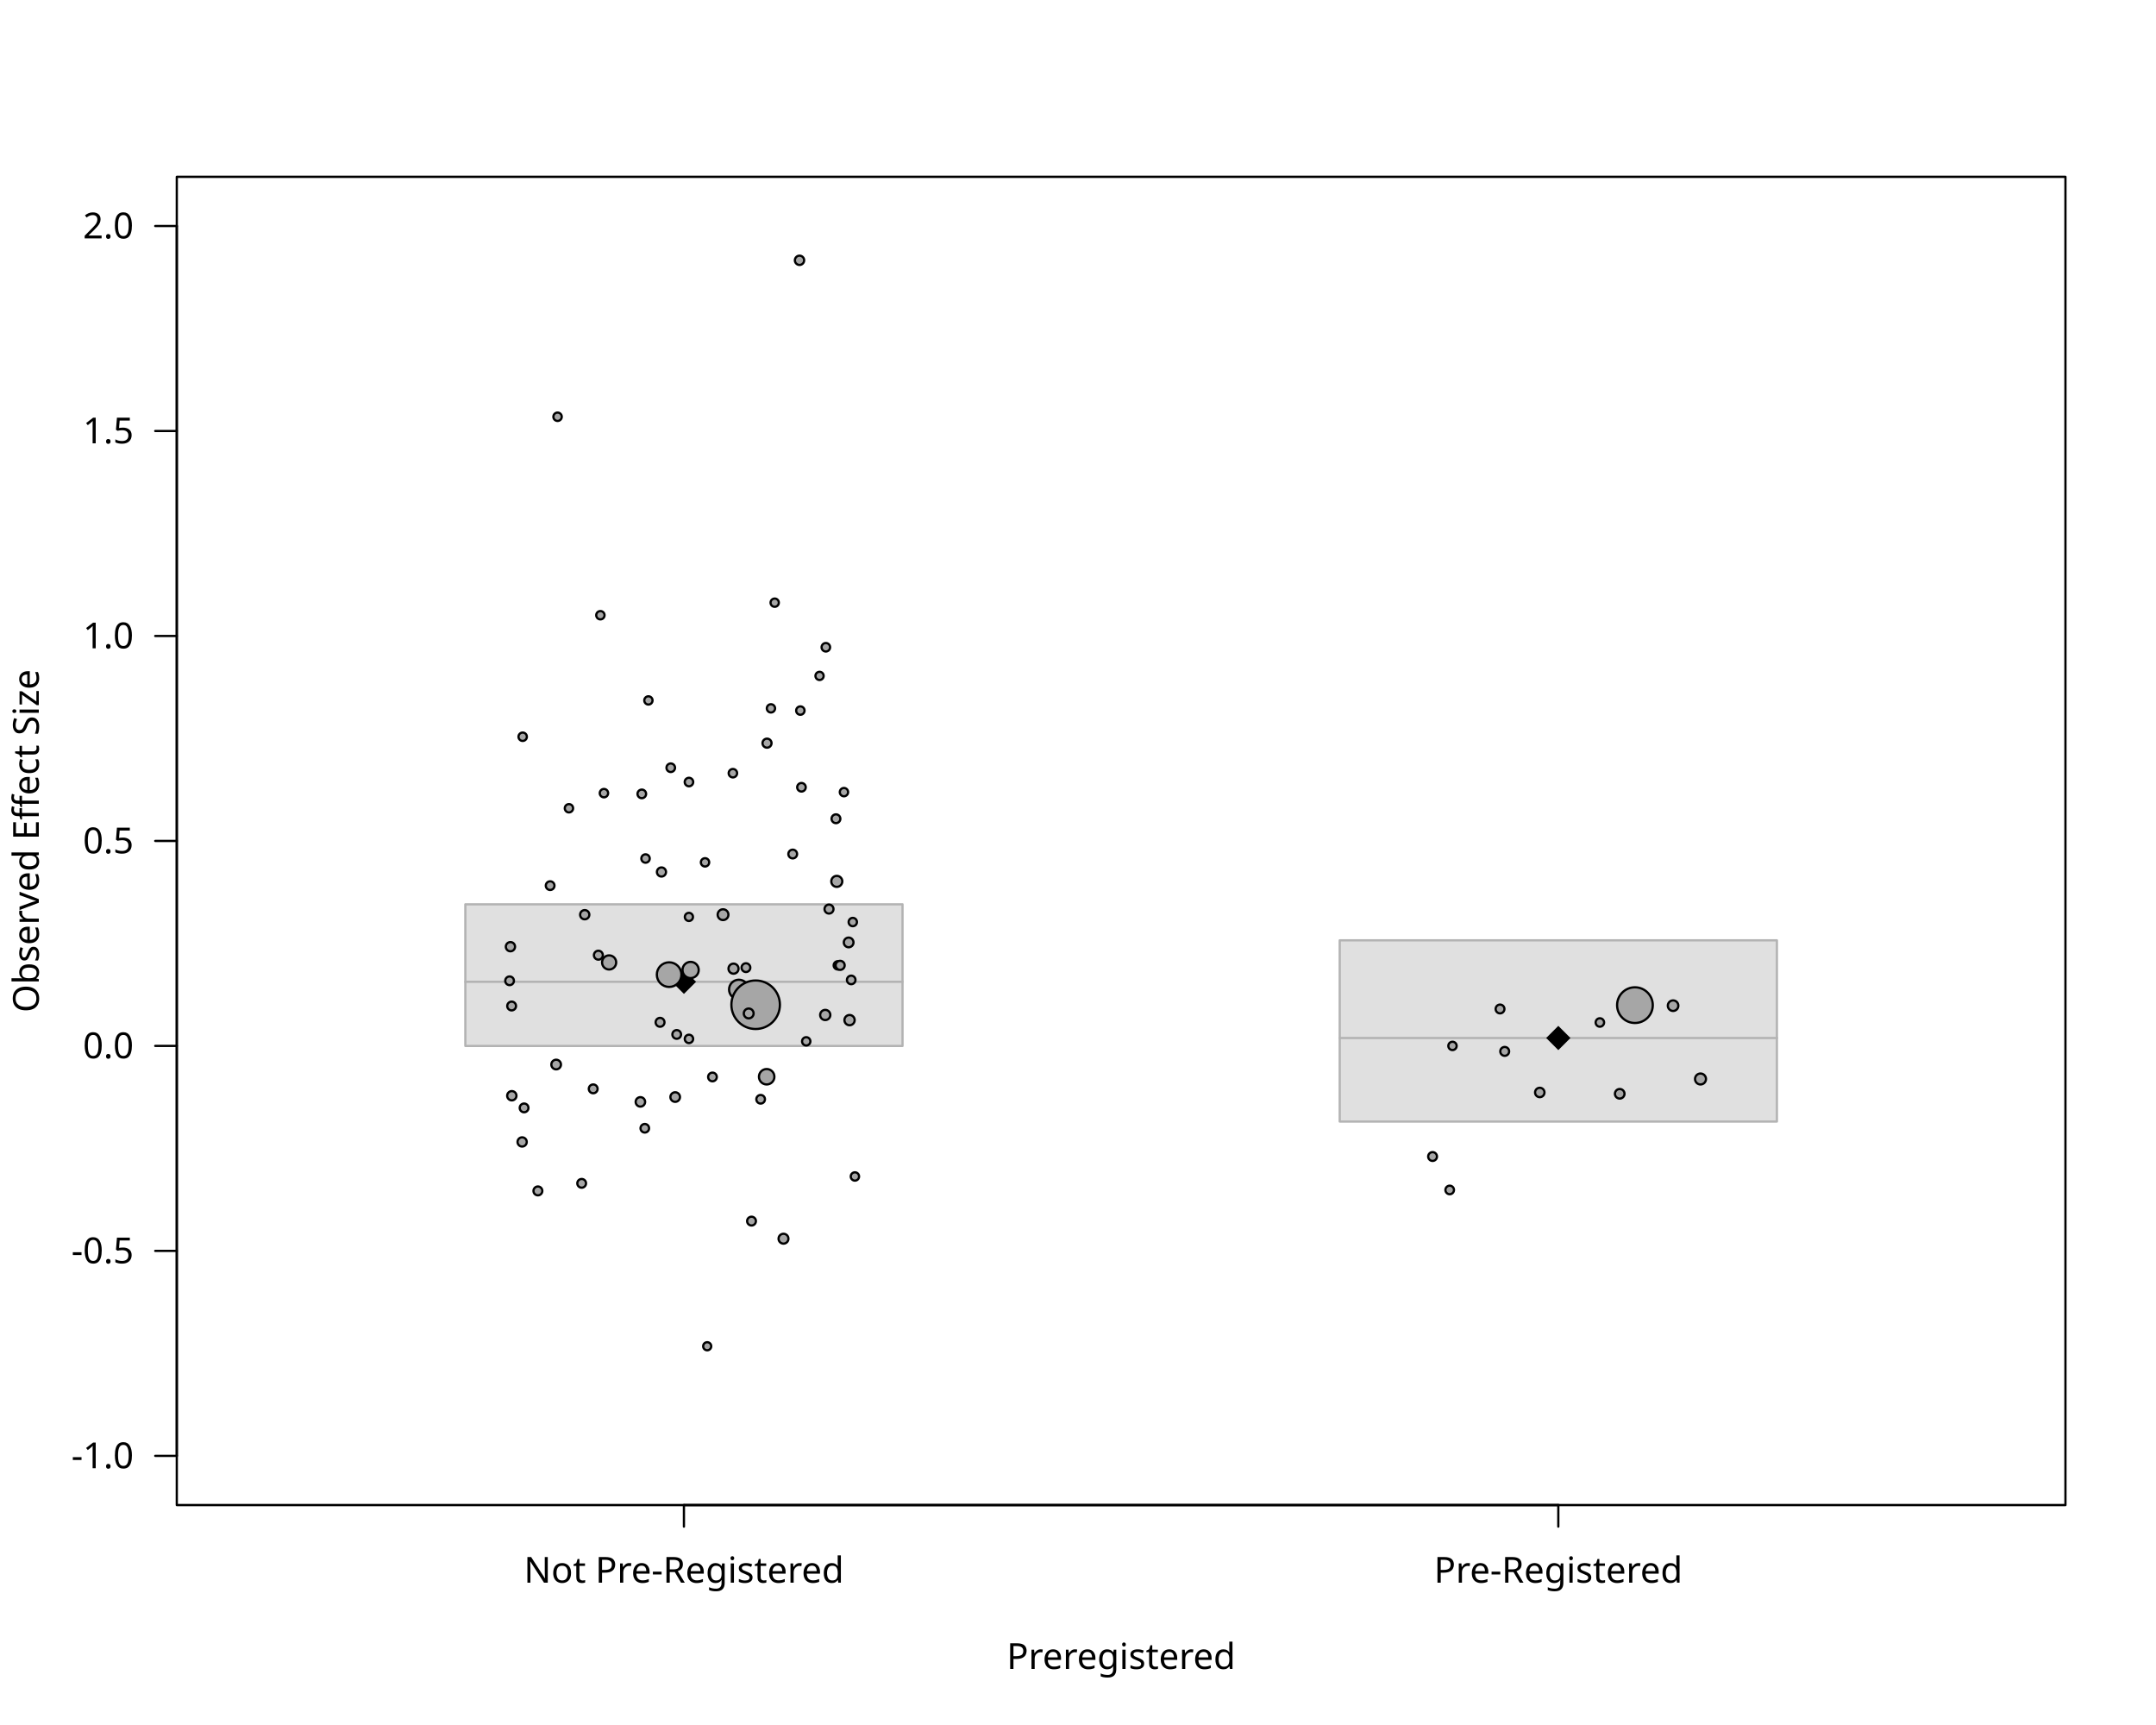
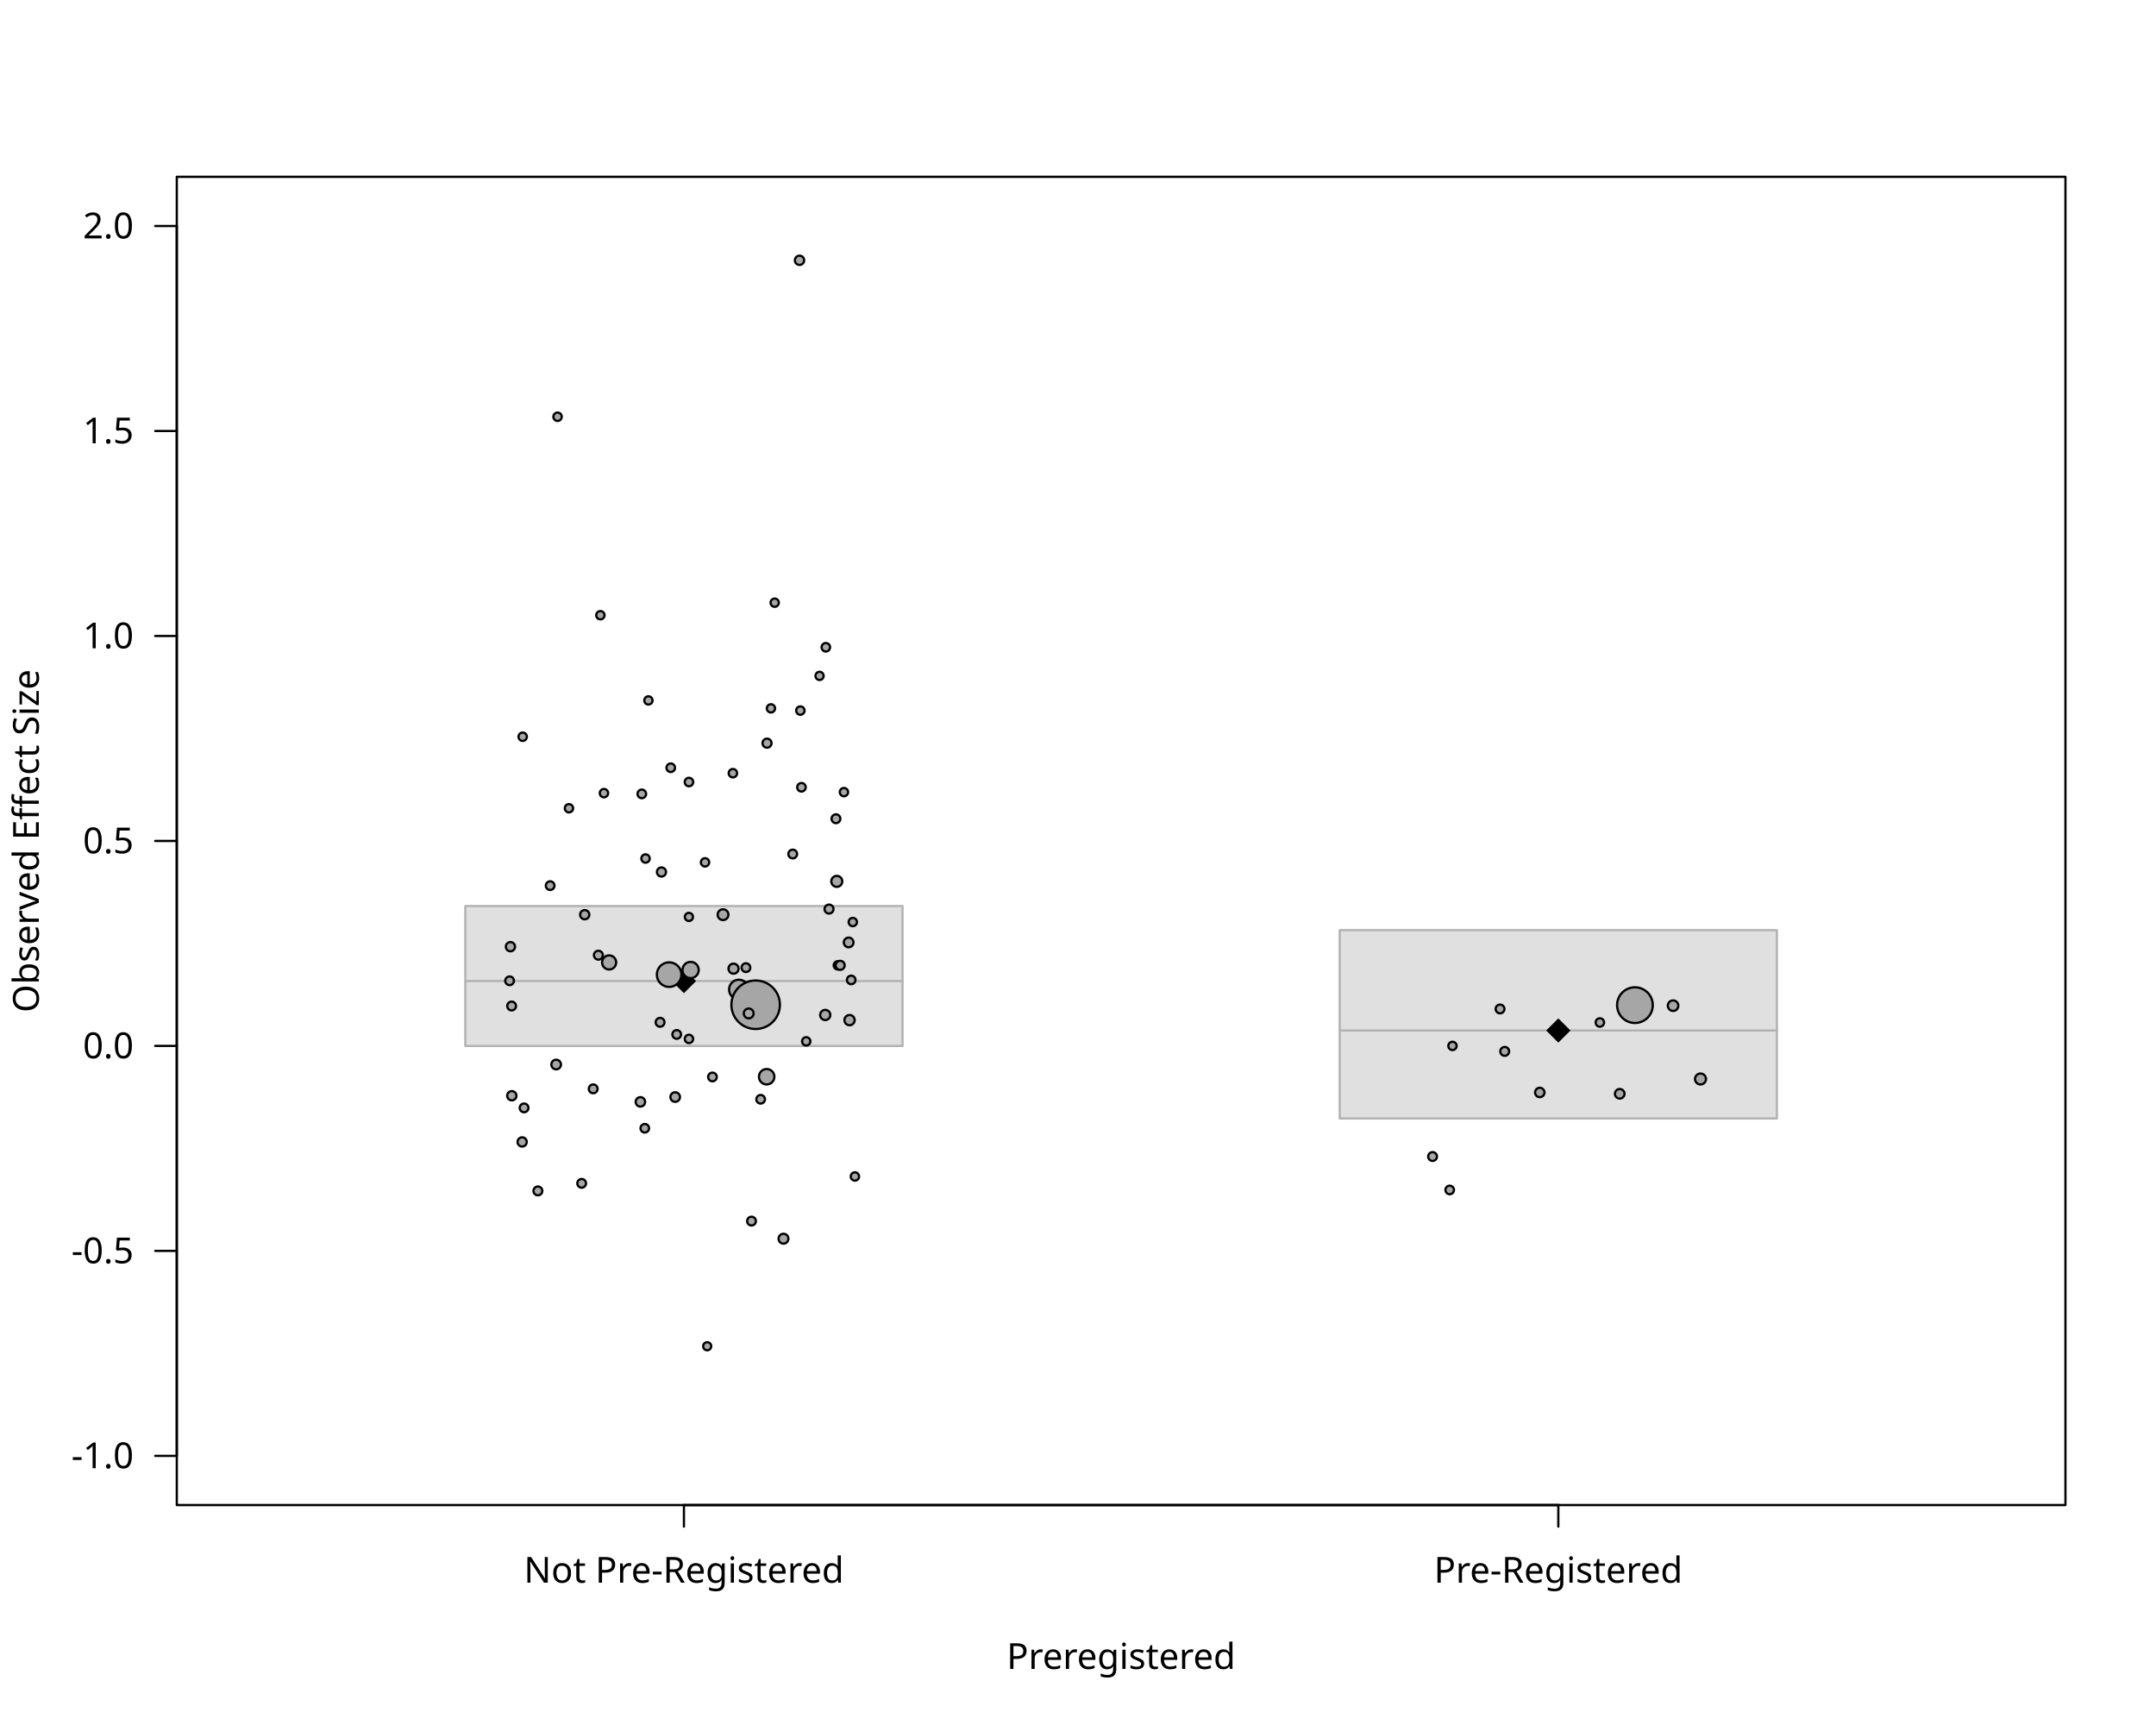
<svg xmlns="http://www.w3.org/2000/svg" class="svglite" data-engine-version="2.0" width="720.00pt" height="576.00pt" viewBox="0 0 720.00 576.00">
  <defs>
    <style type="text/css">
    .svglite line, .svglite polyline, .svglite polygon, .svglite path, .svglite rect, .svglite circle {
      fill: none;
      stroke: #000000;
      stroke-linecap: round;
      stroke-linejoin: round;
      stroke-miterlimit: 10.00;
    }
  </style>
  </defs>
  <rect width="100%" height="100%" style="stroke: none; fill: #FFFFFF;" />
  <defs>
    <clipPath id="cpMC4wMHw3MjAuMDB8MC4wMHw1NzYuMDA=">
      <rect x="0.00" y="0.00" width="720.00" height="576.00" />
    </clipPath>
  </defs>
  <g clip-path="url(#cpMC4wMHw3MjAuMDB8MC4wMHw1NzYuMDA=)">
    <line x1="59.04" y1="486.13" x2="59.04" y2="75.47" style="stroke-width: 0.75;" />
    <line x1="59.04" y1="486.13" x2="51.84" y2="486.13" style="stroke-width: 0.75;" />
    <line x1="59.04" y1="417.69" x2="51.84" y2="417.69" style="stroke-width: 0.75;" />
    <line x1="59.04" y1="349.24" x2="51.84" y2="349.24" style="stroke-width: 0.75;" />
    <line x1="59.04" y1="280.80" x2="51.84" y2="280.80" style="stroke-width: 0.75;" />
    <line x1="59.04" y1="212.36" x2="51.84" y2="212.36" style="stroke-width: 0.75;" />
    <line x1="59.04" y1="143.91" x2="51.84" y2="143.91" style="stroke-width: 0.75;" />
    <line x1="59.04" y1="75.47" x2="51.84" y2="75.47" style="stroke-width: 0.75;" />
    <text x="44.64" y="490.26" text-anchor="end" style="font-size: 12.00px; font-family: sans;" textLength="20.68px" lengthAdjust="spacingAndGlyphs">-1.0</text>
    <text x="44.64" y="421.82" text-anchor="end" style="font-size: 12.00px; font-family: sans;" textLength="20.68px" lengthAdjust="spacingAndGlyphs">-0.5</text>
    <text x="44.64" y="353.37" text-anchor="end" style="font-size: 12.00px; font-family: sans;" textLength="16.68px" lengthAdjust="spacingAndGlyphs">0.0</text>
    <text x="44.64" y="284.93" text-anchor="end" style="font-size: 12.00px; font-family: sans;" textLength="16.68px" lengthAdjust="spacingAndGlyphs">0.5</text>
    <text x="44.64" y="216.48" text-anchor="end" style="font-size: 12.00px; font-family: sans;" textLength="16.68px" lengthAdjust="spacingAndGlyphs">1.0</text>
    <text x="44.64" y="148.04" text-anchor="end" style="font-size: 12.00px; font-family: sans;" textLength="16.68px" lengthAdjust="spacingAndGlyphs">1.5</text>
    <text x="44.64" y="79.60" text-anchor="end" style="font-size: 12.00px; font-family: sans;" textLength="16.68px" lengthAdjust="spacingAndGlyphs">2.0</text>
    <polygon points="59.04,502.56 689.76,502.56 689.76,59.04 59.04,59.04 " style="stroke-width: 0.75; fill: none;" />
    <text x="374.40" y="557.28" text-anchor="middle" style="font-size: 12.00px; font-family: sans;" textLength="72.04px" lengthAdjust="spacingAndGlyphs">Preregistered</text>
    <text transform="translate(12.96,280.80) rotate(-90)" text-anchor="middle" style="font-size: 12.00px; font-family: sans;" textLength="112.74px" lengthAdjust="spacingAndGlyphs">Observed Effect Size</text>
    <line x1="228.40" y1="502.56" x2="520.40" y2="502.56" style="stroke-width: 0.75;" />
    <line x1="228.40" y1="502.56" x2="228.40" y2="509.76" style="stroke-width: 0.75;" />
    <line x1="520.40" y1="502.56" x2="520.40" y2="509.76" style="stroke-width: 0.75;" />
    <text x="228.40" y="528.48" text-anchor="middle" style="font-size: 12.00px; font-family: sans;" textLength="102.72px" lengthAdjust="spacingAndGlyphs">Not Pre-Registered</text>
    <text x="520.40" y="528.48" text-anchor="middle" style="font-size: 12.00px; font-family: sans;" textLength="80.71px" lengthAdjust="spacingAndGlyphs">Pre-Registered</text>
  </g>
  <defs>
    <clipPath id="cpNTkuMDR8Njg5Ljc2fDU5LjA0fDUwMi41Ng==">
      <rect x="59.04" y="59.04" width="630.72" height="443.52" />
    </clipPath>
  </defs>
  <g clip-path="url(#cpNTkuMDR8Njg5Ljc2fDU5LjA0fDUwMi41Ng==)">
-     <rect x="155.40" y="301.96" width="146.00" height="47.29" style="stroke-width: 0.75; stroke: #B3B3B3; fill: #B3B3B3; fill-opacity: 0.40;" />
-     <line x1="155.40" y1="327.83" x2="301.40" y2="327.83" style="stroke-width: 0.75; stroke: #B3B3B3;" />
-     <rect x="447.40" y="313.99" width="146.00" height="60.51" style="stroke-width: 0.75; stroke: #B3B3B3; fill: #B3B3B3; fill-opacity: 0.40;" />
-     <line x1="447.40" y1="346.60" x2="593.40" y2="346.60" style="stroke-width: 0.75; stroke: #B3B3B3;" />
-     <polygon points="224.35,327.83 228.40,323.78 232.45,327.83 228.40,331.88 " style="stroke-width: 0.75; stroke: none; fill: #000000;" />
-     <polygon points="516.35,346.60 520.40,342.55 524.45,346.60 520.40,350.65 " style="stroke-width: 0.75; stroke: none; fill: #000000;" />
+     <rect x="155.40" y="302.55" width="146.00" height="46.70" style="stroke-width: 0.75; stroke: #B3B3B3; fill: #B3B3B3; fill-opacity: 0.40;" />
+     <line x1="155.40" y1="327.59" x2="301.40" y2="327.59" style="stroke-width: 0.75; stroke: #B3B3B3;" />
+     <rect x="447.40" y="310.59" width="146.00" height="62.88" style="stroke-width: 0.75; stroke: #B3B3B3; fill: #B3B3B3; fill-opacity: 0.40;" />
+     <line x1="447.40" y1="344.10" x2="593.40" y2="344.10" style="stroke-width: 0.75; stroke: #B3B3B3;" />
+     <polygon points="224.35,327.59 228.40,323.54 232.45,327.59 228.40,331.64 " style="stroke-width: 0.75; stroke: none; fill: #000000;" />
+     <polygon points="516.35,344.10 520.40,340.05 524.45,344.10 520.40,348.15 " style="stroke-width: 0.75; stroke: none; fill: #000000;" />
    <circle cx="276.85" cy="303.55" r="1.50" style="stroke-width: 0.75; fill: #A6A6A6;" />
    <circle cx="279.45" cy="294.30" r="1.84" style="stroke-width: 0.75; fill: #A6A6A6;" />
    <circle cx="203.42" cy="321.37" r="2.36" style="stroke-width: 0.75; fill: #A6A6A6;" />
    <circle cx="267.00" cy="86.92" r="1.55" style="stroke-width: 0.75; fill: #A6A6A6;" />
    <circle cx="244.96" cy="323.45" r="1.68" style="stroke-width: 0.75; fill: #A6A6A6;" />
    <circle cx="230.63" cy="323.89" r="2.71" style="stroke-width: 0.75; fill: #A6A6A6;" />
    <circle cx="256.03" cy="359.54" r="2.58" style="stroke-width: 0.75; fill: #A6A6A6;" />
    <circle cx="185.73" cy="355.46" r="1.61" style="stroke-width: 0.75; fill: #A6A6A6;" />
    <circle cx="246.74" cy="330.41" r="3.27" style="stroke-width: 0.75; fill: #A6A6A6;" />
    <circle cx="252.35" cy="335.50" r="8.10" style="stroke-width: 0.75; fill: #A6A6A6;" />
    <circle cx="223.46" cy="325.44" r="4.11" style="stroke-width: 0.75; fill: #A6A6A6;" />
    <circle cx="545.99" cy="335.63" r="5.96" style="stroke-width: 0.75; fill: #A6A6A6;" />
    <circle cx="279.17" cy="273.39" r="1.47" style="stroke-width: 0.75; fill: #A6A6A6;" />
    <circle cx="199.83" cy="318.95" r="1.49" style="stroke-width: 0.75; fill: #A6A6A6;" />
    <circle cx="224.00" cy="256.36" r="1.43" style="stroke-width: 0.75; fill: #A6A6A6;" />
    <circle cx="279.79" cy="322.34" r="1.39" style="stroke-width: 0.75; fill: #A6A6A6;" />
    <circle cx="284.26" cy="327.21" r="1.43" style="stroke-width: 0.75; fill: #A6A6A6;" />
    <circle cx="183.72" cy="295.73" r="1.45" style="stroke-width: 0.75; fill: #A6A6A6;" />
    <circle cx="225.48" cy="366.32" r="1.60" style="stroke-width: 0.75; fill: #A6A6A6;" />
    <circle cx="235.45" cy="287.95" r="1.39" style="stroke-width: 0.75; fill: #A6A6A6;" />
    <circle cx="275.59" cy="338.91" r="1.70" style="stroke-width: 0.75; fill: #A6A6A6;" />
    <circle cx="186.20" cy="139.16" r="1.40" style="stroke-width: 0.75; fill: #A6A6A6;" />
    <circle cx="285.50" cy="392.84" r="1.39" style="stroke-width: 0.75; fill: #A6A6A6;" />
    <circle cx="280.57" cy="322.34" r="1.51" style="stroke-width: 0.75; fill: #A6A6A6;" />
    <circle cx="179.63" cy="397.66" r="1.48" style="stroke-width: 0.75; fill: #A6A6A6;" />
    <circle cx="230.06" cy="306.17" r="1.36" style="stroke-width: 0.75; fill: #A6A6A6;" />
    <circle cx="215.58" cy="286.67" r="1.40" style="stroke-width: 0.75; fill: #A6A6A6;" />
    <circle cx="275.79" cy="216.13" r="1.42" style="stroke-width: 0.75; fill: #A6A6A6;" />
    <circle cx="514.21" cy="364.79" r="1.57" style="stroke-width: 0.75; fill: #A6A6A6;" />
    <circle cx="267.65" cy="262.88" r="1.43" style="stroke-width: 0.75; fill: #A6A6A6;" />
    <circle cx="256.15" cy="248.15" r="1.51" style="stroke-width: 0.75; fill: #A6A6A6;" />
    <circle cx="264.73" cy="285.17" r="1.46" style="stroke-width: 0.75; fill: #A6A6A6;" />
    <circle cx="215.33" cy="376.74" r="1.43" style="stroke-width: 0.75; fill: #A6A6A6;" />
    <circle cx="250.03" cy="338.40" r="1.64" style="stroke-width: 0.75; fill: #A6A6A6;" />
    <circle cx="170.46" cy="316.11" r="1.54" style="stroke-width: 0.75; fill: #A6A6A6;" />
    <circle cx="267.28" cy="237.27" r="1.40" style="stroke-width: 0.75; fill: #A6A6A6;" />
    <circle cx="170.86" cy="335.92" r="1.47" style="stroke-width: 0.75; fill: #A6A6A6;" />
    <circle cx="194.25" cy="395.13" r="1.46" style="stroke-width: 0.75; fill: #A6A6A6;" />
    <circle cx="567.89" cy="360.29" r="1.83" style="stroke-width: 0.75; fill: #A6A6A6;" />
    <circle cx="241.46" cy="305.42" r="1.80" style="stroke-width: 0.75; fill: #A6A6A6;" />
    <circle cx="214.33" cy="265.09" r="1.44" style="stroke-width: 0.75; fill: #A6A6A6;" />
    <circle cx="220.90" cy="291.17" r="1.52" style="stroke-width: 0.75; fill: #A6A6A6;" />
    <circle cx="174.37" cy="381.31" r="1.54" style="stroke-width: 0.75; fill: #A6A6A6;" />
    <circle cx="283.71" cy="340.63" r="1.71" style="stroke-width: 0.75; fill: #A6A6A6;" />
    <circle cx="220.43" cy="341.36" r="1.48" style="stroke-width: 0.75; fill: #A6A6A6;" />
    <circle cx="281.84" cy="264.50" r="1.39" style="stroke-width: 0.75; fill: #A6A6A6;" />
    <circle cx="273.69" cy="225.69" r="1.37" style="stroke-width: 0.75; fill: #A6A6A6;" />
    <circle cx="244.75" cy="258.18" r="1.41" style="stroke-width: 0.75; fill: #A6A6A6;" />
    <circle cx="283.41" cy="314.69" r="1.62" style="stroke-width: 0.75; fill: #A6A6A6;" />
    <circle cx="534.28" cy="341.42" r="1.41" style="stroke-width: 0.75; fill: #A6A6A6;" />
    <circle cx="500.94" cy="336.91" r="1.47" style="stroke-width: 0.75; fill: #A6A6A6;" />
    <circle cx="502.50" cy="351.07" r="1.48" style="stroke-width: 0.75; fill: #A6A6A6;" />
    <circle cx="216.54" cy="233.88" r="1.38" style="stroke-width: 0.75; fill: #A6A6A6;" />
    <circle cx="261.65" cy="413.62" r="1.65" style="stroke-width: 0.75; fill: #A6A6A6;" />
    <circle cx="174.55" cy="246.01" r="1.40" style="stroke-width: 0.75; fill: #A6A6A6;" />
    <circle cx="257.46" cy="236.53" r="1.38" style="stroke-width: 0.75; fill: #A6A6A6;" />
    <circle cx="249.11" cy="323.11" r="1.46" style="stroke-width: 0.75; fill: #A6A6A6;" />
    <circle cx="190.00" cy="269.89" r="1.39" style="stroke-width: 0.75; fill: #A6A6A6;" />
    <circle cx="200.50" cy="205.43" r="1.39" style="stroke-width: 0.75; fill: #A6A6A6;" />
    <circle cx="230.08" cy="346.90" r="1.40" style="stroke-width: 0.75; fill: #A6A6A6;" />
    <circle cx="540.91" cy="365.23" r="1.60" style="stroke-width: 0.75; fill: #A6A6A6;" />
    <circle cx="284.79" cy="307.88" r="1.39" style="stroke-width: 0.75; fill: #A6A6A6;" />
    <circle cx="258.71" cy="201.24" r="1.38" style="stroke-width: 0.75; fill: #A6A6A6;" />
    <circle cx="236.17" cy="449.53" r="1.35" style="stroke-width: 0.75; fill: #A6A6A6;" />
    <circle cx="269.24" cy="347.72" r="1.39" style="stroke-width: 0.75; fill: #A6A6A6;" />
    <circle cx="484.13" cy="397.34" r="1.43" style="stroke-width: 0.75; fill: #A6A6A6;" />
    <circle cx="201.69" cy="264.84" r="1.40" style="stroke-width: 0.75; fill: #A6A6A6;" />
    <circle cx="558.73" cy="335.81" r="1.76" style="stroke-width: 0.75; fill: #A6A6A6;" />
    <circle cx="250.97" cy="407.74" r="1.47" style="stroke-width: 0.75; fill: #A6A6A6;" />
    <circle cx="198.10" cy="363.58" r="1.47" style="stroke-width: 0.75; fill: #A6A6A6;" />
    <circle cx="175.02" cy="369.94" r="1.46" style="stroke-width: 0.75; fill: #A6A6A6;" />
    <circle cx="478.41" cy="386.18" r="1.47" style="stroke-width: 0.75; fill: #A6A6A6;" />
    <circle cx="195.27" cy="305.43" r="1.54" style="stroke-width: 0.75; fill: #A6A6A6;" />
    <circle cx="225.99" cy="345.41" r="1.45" style="stroke-width: 0.75; fill: #A6A6A6;" />
    <circle cx="485.06" cy="349.24" r="1.39" style="stroke-width: 0.75; fill: #A6A6A6;" />
    <circle cx="254.02" cy="367.06" r="1.44" style="stroke-width: 0.75; fill: #A6A6A6;" />
    <circle cx="170.92" cy="365.88" r="1.55" style="stroke-width: 0.75; fill: #A6A6A6;" />
    <circle cx="213.86" cy="367.93" r="1.58" style="stroke-width: 0.75; fill: #A6A6A6;" />
    <circle cx="230.08" cy="261.13" r="1.42" style="stroke-width: 0.75; fill: #A6A6A6;" />
    <circle cx="170.18" cy="327.50" r="1.45" style="stroke-width: 0.75; fill: #A6A6A6;" />
    <circle cx="237.93" cy="359.61" r="1.45" style="stroke-width: 0.75; fill: #A6A6A6;" />
  </g>
</svg>
